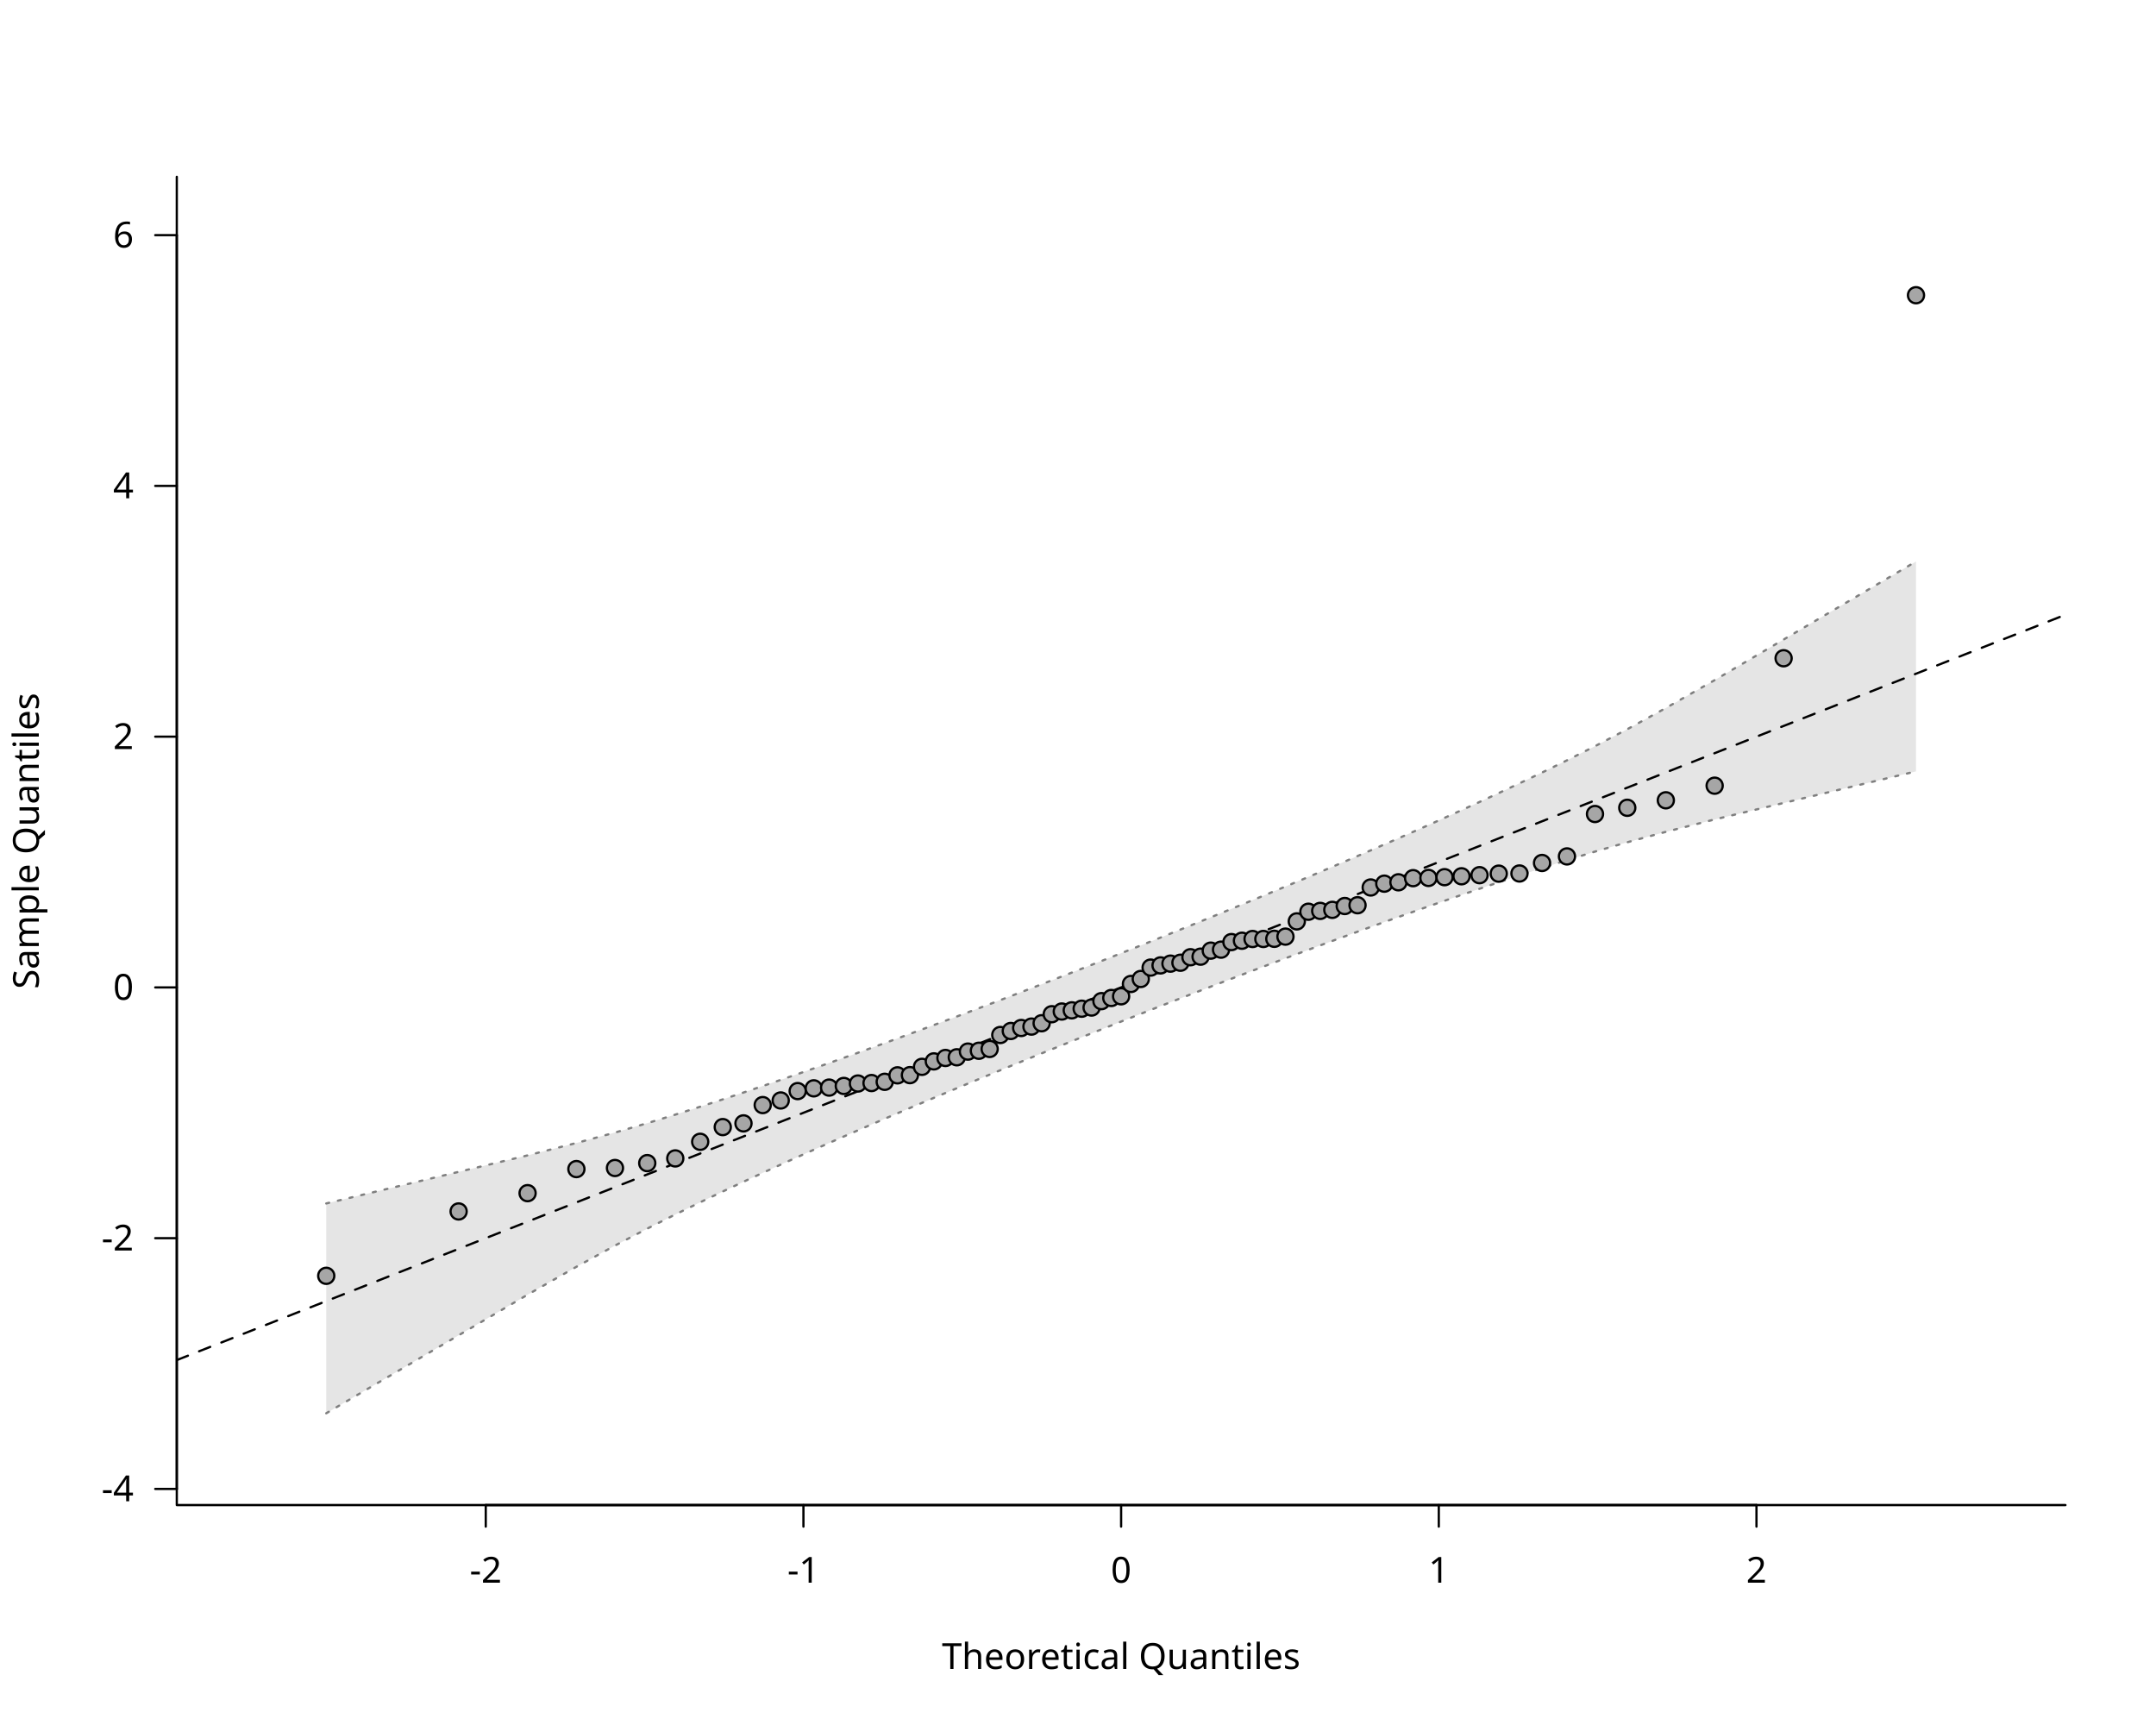
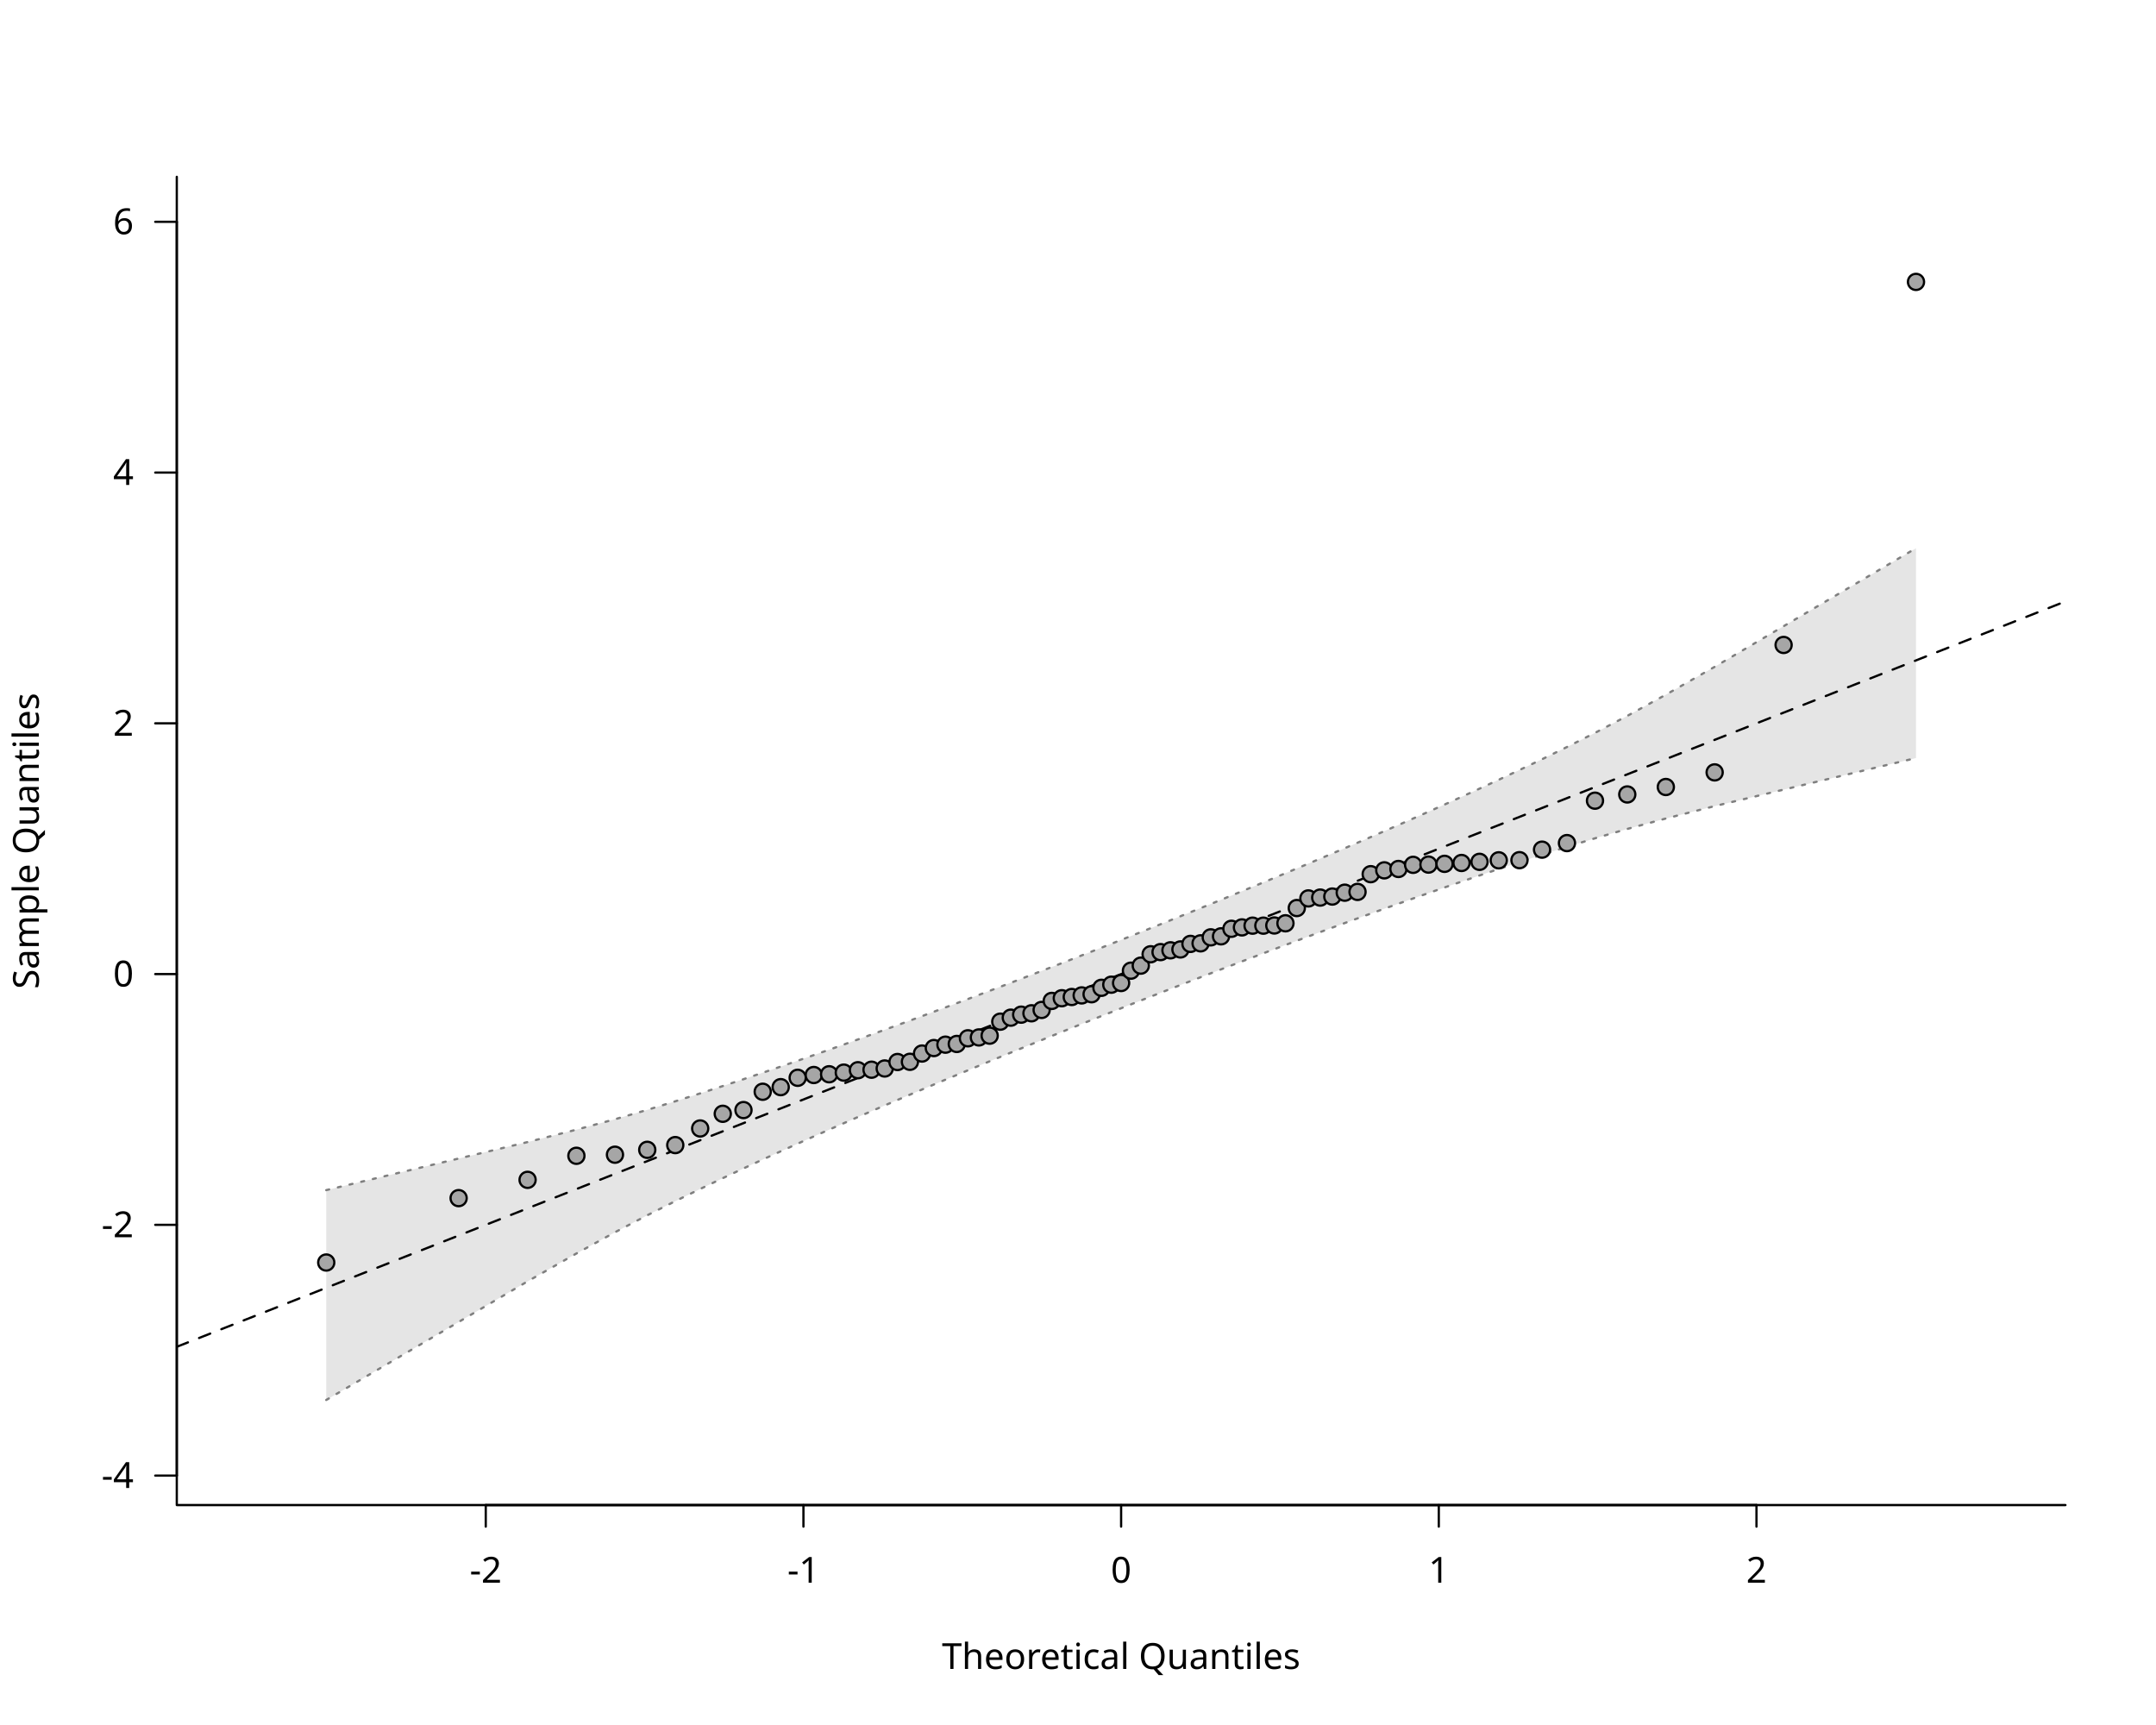
<svg xmlns="http://www.w3.org/2000/svg" class="svglite" data-engine-version="2.0" width="720.00pt" height="576.00pt" viewBox="0 0 720.00 576.00">
  <defs>
    <style type="text/css">
    .svglite line, .svglite polyline, .svglite polygon, .svglite path, .svglite rect, .svglite circle {
      fill: none;
      stroke: #000000;
      stroke-linecap: round;
      stroke-linejoin: round;
      stroke-miterlimit: 10.00;
    }
  </style>
  </defs>
  <rect width="100%" height="100%" style="stroke: none; fill: #FFFFFF;" />
  <defs>
    <clipPath id="cpMC4wMHw3MjAuMDB8MC4wMHw1NzYuMDA=">
      <rect x="0.00" y="0.00" width="720.00" height="576.00" />
    </clipPath>
  </defs>
  <g clip-path="url(#cpMC4wMHw3MjAuMDB8MC4wMHw1NzYuMDA=)">
    <line x1="162.22" y1="502.56" x2="586.58" y2="502.56" style="stroke-width: 0.75;" />
    <line x1="162.22" y1="502.56" x2="162.22" y2="509.76" style="stroke-width: 0.75;" />
    <line x1="268.31" y1="502.56" x2="268.31" y2="509.76" style="stroke-width: 0.75;" />
    <line x1="374.40" y1="502.56" x2="374.40" y2="509.76" style="stroke-width: 0.75;" />
    <line x1="480.49" y1="502.56" x2="480.49" y2="509.76" style="stroke-width: 0.75;" />
    <line x1="586.58" y1="502.56" x2="586.58" y2="509.76" style="stroke-width: 0.75;" />
    <text x="162.22" y="528.48" text-anchor="middle" style="font-size: 12.00px; font-family: sans;" textLength="10.67px" lengthAdjust="spacingAndGlyphs">-2</text>
    <text x="268.31" y="528.48" text-anchor="middle" style="font-size: 12.00px; font-family: sans;" textLength="10.67px" lengthAdjust="spacingAndGlyphs">-1</text>
    <text x="374.40" y="528.48" text-anchor="middle" style="font-size: 12.00px; font-family: sans;" textLength="6.67px" lengthAdjust="spacingAndGlyphs">0</text>
    <text x="480.49" y="528.48" text-anchor="middle" style="font-size: 12.00px; font-family: sans;" textLength="6.67px" lengthAdjust="spacingAndGlyphs">1</text>
    <text x="586.58" y="528.48" text-anchor="middle" style="font-size: 12.00px; font-family: sans;" textLength="6.67px" lengthAdjust="spacingAndGlyphs">2</text>
-     <line x1="59.04" y1="497.17" x2="59.04" y2="78.52" style="stroke-width: 0.75;" />
-     <line x1="59.04" y1="497.17" x2="51.84" y2="497.17" style="stroke-width: 0.75;" />
-     <line x1="59.04" y1="413.44" x2="51.84" y2="413.44" style="stroke-width: 0.75;" />
-     <line x1="59.04" y1="329.71" x2="51.84" y2="329.71" style="stroke-width: 0.75;" />
-     <line x1="59.04" y1="245.98" x2="51.84" y2="245.98" style="stroke-width: 0.75;" />
-     <line x1="59.04" y1="162.25" x2="51.84" y2="162.25" style="stroke-width: 0.75;" />
-     <line x1="59.04" y1="78.52" x2="51.84" y2="78.52" style="stroke-width: 0.75;" />
-     <text x="44.64" y="501.30" text-anchor="end" style="font-size: 12.00px; font-family: sans;" textLength="10.67px" lengthAdjust="spacingAndGlyphs">-4</text>
-     <text x="44.64" y="417.57" text-anchor="end" style="font-size: 12.00px; font-family: sans;" textLength="10.67px" lengthAdjust="spacingAndGlyphs">-2</text>
-     <text x="44.64" y="333.84" text-anchor="end" style="font-size: 12.00px; font-family: sans;" textLength="6.67px" lengthAdjust="spacingAndGlyphs">0</text>
-     <text x="44.64" y="250.11" text-anchor="end" style="font-size: 12.00px; font-family: sans;" textLength="6.67px" lengthAdjust="spacingAndGlyphs">2</text>
-     <text x="44.64" y="166.38" text-anchor="end" style="font-size: 12.00px; font-family: sans;" textLength="6.67px" lengthAdjust="spacingAndGlyphs">4</text>
-     <text x="44.64" y="82.65" text-anchor="end" style="font-size: 12.00px; font-family: sans;" textLength="6.67px" lengthAdjust="spacingAndGlyphs">6</text>
+     <line x1="59.04" y1="492.72" x2="59.04" y2="74.07" style="stroke-width: 0.75;" />
+     <line x1="59.04" y1="492.72" x2="51.84" y2="492.72" style="stroke-width: 0.75;" />
+     <line x1="59.04" y1="408.99" x2="51.84" y2="408.99" style="stroke-width: 0.75;" />
+     <line x1="59.04" y1="325.26" x2="51.84" y2="325.26" style="stroke-width: 0.75;" />
+     <line x1="59.04" y1="241.53" x2="51.84" y2="241.53" style="stroke-width: 0.75;" />
+     <line x1="59.04" y1="157.80" x2="51.84" y2="157.80" style="stroke-width: 0.75;" />
+     <line x1="59.04" y1="74.07" x2="51.84" y2="74.07" style="stroke-width: 0.75;" />
+     <text x="44.64" y="496.85" text-anchor="end" style="font-size: 12.00px; font-family: sans;" textLength="10.67px" lengthAdjust="spacingAndGlyphs">-4</text>
+     <text x="44.64" y="413.12" text-anchor="end" style="font-size: 12.00px; font-family: sans;" textLength="10.67px" lengthAdjust="spacingAndGlyphs">-2</text>
+     <text x="44.64" y="329.39" text-anchor="end" style="font-size: 12.00px; font-family: sans;" textLength="6.67px" lengthAdjust="spacingAndGlyphs">0</text>
+     <text x="44.64" y="245.66" text-anchor="end" style="font-size: 12.00px; font-family: sans;" textLength="6.67px" lengthAdjust="spacingAndGlyphs">2</text>
+     <text x="44.64" y="161.93" text-anchor="end" style="font-size: 12.00px; font-family: sans;" textLength="6.67px" lengthAdjust="spacingAndGlyphs">4</text>
+     <text x="44.64" y="78.20" text-anchor="end" style="font-size: 12.00px; font-family: sans;" textLength="6.67px" lengthAdjust="spacingAndGlyphs">6</text>
    <polyline points="59.04,59.04 59.04,502.56 689.76,502.56 " style="stroke-width: 0.75;" />
    <text x="374.40" y="557.28" text-anchor="middle" style="font-size: 12.00px; font-family: sans;" textLength="113.40px" lengthAdjust="spacingAndGlyphs">Theoretical Quantiles</text>
    <text transform="translate(12.96,280.80) rotate(-90)" text-anchor="middle" style="font-size: 12.00px; font-family: sans;" textLength="94.73px" lengthAdjust="spacingAndGlyphs">Sample Quantiles</text>
  </g>
  <defs>
    <clipPath id="cpNTkuMDR8Njg5Ljc2fDU5LjA0fDUwMi41Ng==">
      <rect x="59.04" y="59.04" width="630.72" height="443.52" />
    </clipPath>
  </defs>
  <g clip-path="url(#cpNTkuMDR8Njg5Ljc2fDU5LjA0fDUwMi41Ng==)">
-     <polygon points="108.95,471.91 153.16,445.87 176.19,432.31 192.49,423.00 205.37,415.92 216.15,410.25 225.51,405.53 233.83,401.46 241.37,397.85 248.29,394.60 254.71,391.63 260.72,388.88 266.39,386.32 271.76,383.92 276.89,381.65 281.79,379.49 286.51,377.43 291.05,375.46 295.45,373.57 299.72,371.74 303.87,369.97 307.91,368.26 311.86,366.59 315.73,364.97 319.52,363.38 323.24,361.83 326.90,360.32 330.50,358.83 334.05,357.37 337.56,355.93 341.03,354.51 344.46,353.11 347.86,351.73 351.24,350.37 354.59,349.02 357.92,347.68 361.23,346.35 364.54,345.03 367.83,343.72 371.12,342.41 374.40,341.11 377.68,339.82 380.97,338.53 384.26,337.23 387.57,335.94 390.88,334.65 394.21,333.36 397.56,332.06 400.94,330.76 404.34,329.45 407.77,328.13 411.24,326.81 414.75,325.47 418.30,324.12 421.90,322.76 425.56,321.38 429.28,319.99 433.07,318.57 436.94,317.14 440.89,315.67 444.93,314.19 449.08,312.67 453.35,311.11 457.75,309.52 462.29,307.88 467.01,306.20 471.91,304.46 477.04,302.65 482.41,300.78 488.08,298.82 494.09,296.77 500.51,294.61 507.43,292.32 514.97,289.87 523.29,287.23 532.65,284.36 543.43,281.24 556.31,277.76 572.61,273.62 595.64,268.12 639.85,257.57 639.85,187.50 595.64,213.55 572.61,227.11 556.31,236.42 543.43,243.50 532.65,249.17 523.29,253.89 514.97,257.96 507.43,261.57 500.51,264.82 494.09,267.79 488.08,270.54 482.41,273.09 477.04,275.50 471.91,277.77 467.01,279.93 462.29,281.98 457.75,283.95 453.35,285.85 449.08,287.68 444.93,289.45 440.89,291.16 436.94,292.83 433.07,294.45 429.28,296.03 425.56,297.58 421.90,299.10 418.30,300.59 414.75,302.05 411.24,303.49 407.77,304.91 404.34,306.30 400.94,307.68 397.56,309.05 394.21,310.40 390.88,311.74 387.57,313.07 384.26,314.39 380.97,315.70 377.68,317.00 374.40,318.30 371.12,319.60 367.83,320.89 364.54,322.18 361.23,323.47 357.92,324.77 354.59,326.06 351.24,327.36 347.86,328.66 344.46,329.97 341.03,331.29 337.56,332.61 334.05,333.95 330.50,335.30 326.90,336.66 323.24,338.03 319.52,339.43 315.73,340.84 311.86,342.28 307.91,343.74 303.87,345.23 299.72,346.75 295.45,348.31 291.05,349.90 286.51,351.54 281.79,353.22 276.89,354.96 271.76,356.76 266.39,358.64 260.72,360.59 254.71,362.65 248.29,364.81 241.37,367.10 233.83,369.55 225.51,372.19 216.15,375.05 205.37,378.18 192.49,381.66 176.19,385.80 153.16,391.30 108.95,401.85 " style="stroke-width: 0.75; stroke: none; fill: #E5E5E5;" />
-     <polyline points="108.95,471.91 153.16,445.87 176.19,432.31 192.49,423.00 205.37,415.92 216.15,410.25 225.51,405.53 233.83,401.46 241.37,397.85 248.29,394.60 254.71,391.63 260.72,388.88 266.39,386.32 271.76,383.92 276.89,381.65 281.79,379.49 286.51,377.43 291.05,375.46 295.45,373.57 299.72,371.74 303.87,369.97 307.91,368.26 311.86,366.59 315.73,364.97 319.52,363.38 323.24,361.83 326.90,360.32 330.50,358.83 334.05,357.37 337.56,355.93 341.03,354.51 344.46,353.11 347.86,351.73 351.24,350.37 354.59,349.02 357.92,347.68 361.23,346.35 364.54,345.03 367.83,343.72 371.12,342.41 374.40,341.11 377.68,339.82 380.97,338.53 384.26,337.23 387.57,335.94 390.88,334.65 394.21,333.36 397.56,332.06 400.94,330.76 404.34,329.45 407.77,328.13 411.24,326.81 414.75,325.47 418.30,324.12 421.90,322.76 425.56,321.38 429.28,319.99 433.07,318.57 436.94,317.14 440.89,315.67 444.93,314.19 449.08,312.67 453.35,311.11 457.75,309.52 462.29,307.88 467.01,306.20 471.91,304.46 477.04,302.65 482.41,300.78 488.08,298.82 494.09,296.77 500.51,294.61 507.43,292.32 514.97,289.87 523.29,287.23 532.65,284.36 543.43,281.24 556.31,277.76 572.61,273.62 595.64,268.12 639.85,257.57 " style="stroke-width: 0.75; stroke: #7F7F7F; stroke-dasharray: 1.00,3.00;" />
-     <polyline points="108.95,401.85 153.16,391.30 176.19,385.80 192.49,381.66 205.37,378.18 216.15,375.05 225.51,372.19 233.83,369.55 241.37,367.10 248.29,364.81 254.71,362.65 260.72,360.59 266.39,358.64 271.76,356.76 276.89,354.96 281.79,353.22 286.51,351.54 291.05,349.90 295.45,348.31 299.72,346.75 303.87,345.23 307.91,343.74 311.86,342.28 315.73,340.84 319.52,339.43 323.24,338.03 326.90,336.66 330.50,335.30 334.05,333.95 337.56,332.61 341.03,331.29 344.46,329.97 347.86,328.66 351.24,327.36 354.59,326.06 357.92,324.77 361.23,323.47 364.54,322.18 367.83,320.89 371.12,319.60 374.40,318.30 377.68,317.00 380.97,315.70 384.26,314.39 387.57,313.07 390.88,311.74 394.21,310.40 397.56,309.05 400.94,307.68 404.34,306.30 407.77,304.91 411.24,303.49 414.75,302.05 418.30,300.59 421.90,299.10 425.56,297.58 429.28,296.03 433.07,294.45 436.94,292.83 440.89,291.16 444.93,289.45 449.08,287.68 453.35,285.85 457.75,283.95 462.29,281.98 467.01,279.93 471.91,277.77 477.04,275.50 482.41,273.09 488.08,270.54 494.09,267.79 500.51,264.82 507.43,261.57 514.97,257.96 523.29,253.89 532.65,249.17 543.43,243.50 556.31,236.42 572.61,227.11 595.64,213.55 639.85,187.50 " style="stroke-width: 0.75; stroke: #7F7F7F; stroke-dasharray: 1.00,3.00;" />
-     <line x1="59.04" y1="454.15" x2="689.76" y2="205.27" style="stroke-width: 0.75; stroke-dasharray: 4.00,4.00;" />
-     <circle cx="108.95" cy="426.01" r="2.70" style="stroke-width: 0.75; fill: #A6A6A6;" />
-     <circle cx="153.16" cy="404.52" r="2.70" style="stroke-width: 0.75; fill: #A6A6A6;" />
-     <circle cx="176.19" cy="398.41" r="2.70" style="stroke-width: 0.75; fill: #A6A6A6;" />
-     <circle cx="192.49" cy="390.37" r="2.70" style="stroke-width: 0.75; fill: #A6A6A6;" />
-     <circle cx="205.37" cy="390.01" r="2.70" style="stroke-width: 0.75; fill: #A6A6A6;" />
-     <circle cx="216.15" cy="388.38" r="2.70" style="stroke-width: 0.75; fill: #A6A6A6;" />
-     <circle cx="225.51" cy="386.81" r="2.70" style="stroke-width: 0.75; fill: #A6A6A6;" />
-     <circle cx="233.83" cy="381.26" r="2.70" style="stroke-width: 0.75; fill: #A6A6A6;" />
-     <circle cx="241.37" cy="376.35" r="2.70" style="stroke-width: 0.75; fill: #A6A6A6;" />
-     <circle cx="248.29" cy="375.11" r="2.70" style="stroke-width: 0.75; fill: #A6A6A6;" />
-     <circle cx="254.71" cy="369.00" r="2.70" style="stroke-width: 0.75; fill: #A6A6A6;" />
-     <circle cx="260.72" cy="367.46" r="2.70" style="stroke-width: 0.75; fill: #A6A6A6;" />
-     <circle cx="266.39" cy="364.33" r="2.70" style="stroke-width: 0.75; fill: #A6A6A6;" />
-     <circle cx="271.76" cy="363.41" r="2.70" style="stroke-width: 0.75; fill: #A6A6A6;" />
-     <circle cx="276.89" cy="363.16" r="2.70" style="stroke-width: 0.75; fill: #A6A6A6;" />
-     <circle cx="281.79" cy="362.61" r="2.70" style="stroke-width: 0.75; fill: #A6A6A6;" />
-     <circle cx="286.51" cy="361.80" r="2.70" style="stroke-width: 0.75; fill: #A6A6A6;" />
-     <circle cx="291.05" cy="361.64" r="2.70" style="stroke-width: 0.75; fill: #A6A6A6;" />
-     <circle cx="295.45" cy="361.23" r="2.70" style="stroke-width: 0.75; fill: #A6A6A6;" />
-     <circle cx="299.72" cy="359.07" r="2.70" style="stroke-width: 0.75; fill: #A6A6A6;" />
-     <circle cx="303.87" cy="359.00" r="2.70" style="stroke-width: 0.75; fill: #A6A6A6;" />
-     <circle cx="307.91" cy="356.23" r="2.70" style="stroke-width: 0.75; fill: #A6A6A6;" />
-     <circle cx="311.86" cy="354.41" r="2.70" style="stroke-width: 0.75; fill: #A6A6A6;" />
-     <circle cx="315.73" cy="353.27" r="2.70" style="stroke-width: 0.75; fill: #A6A6A6;" />
-     <circle cx="319.52" cy="353.04" r="2.70" style="stroke-width: 0.75; fill: #A6A6A6;" />
-     <circle cx="323.24" cy="351.14" r="2.70" style="stroke-width: 0.75; fill: #A6A6A6;" />
-     <circle cx="326.90" cy="350.86" r="2.70" style="stroke-width: 0.75; fill: #A6A6A6;" />
-     <circle cx="330.50" cy="350.26" r="2.70" style="stroke-width: 0.75; fill: #A6A6A6;" />
-     <circle cx="334.05" cy="345.60" r="2.70" style="stroke-width: 0.75; fill: #A6A6A6;" />
-     <circle cx="337.56" cy="344.26" r="2.70" style="stroke-width: 0.75; fill: #A6A6A6;" />
-     <circle cx="341.03" cy="343.26" r="2.70" style="stroke-width: 0.75; fill: #A6A6A6;" />
-     <circle cx="344.46" cy="342.79" r="2.70" style="stroke-width: 0.75; fill: #A6A6A6;" />
-     <circle cx="347.86" cy="341.67" r="2.70" style="stroke-width: 0.75; fill: #A6A6A6;" />
-     <circle cx="351.24" cy="338.66" r="2.70" style="stroke-width: 0.75; fill: #A6A6A6;" />
-     <circle cx="354.59" cy="337.76" r="2.70" style="stroke-width: 0.75; fill: #A6A6A6;" />
-     <circle cx="357.92" cy="337.36" r="2.70" style="stroke-width: 0.75; fill: #A6A6A6;" />
-     <circle cx="361.23" cy="336.82" r="2.70" style="stroke-width: 0.75; fill: #A6A6A6;" />
-     <circle cx="364.54" cy="336.43" r="2.70" style="stroke-width: 0.75; fill: #A6A6A6;" />
-     <circle cx="367.83" cy="334.29" r="2.70" style="stroke-width: 0.75; fill: #A6A6A6;" />
-     <circle cx="371.12" cy="333.24" r="2.70" style="stroke-width: 0.75; fill: #A6A6A6;" />
-     <circle cx="374.40" cy="332.68" r="2.70" style="stroke-width: 0.75; fill: #A6A6A6;" />
-     <circle cx="377.68" cy="328.56" r="2.70" style="stroke-width: 0.75; fill: #A6A6A6;" />
-     <circle cx="380.97" cy="326.89" r="2.70" style="stroke-width: 0.75; fill: #A6A6A6;" />
-     <circle cx="384.26" cy="323.09" r="2.70" style="stroke-width: 0.75; fill: #A6A6A6;" />
-     <circle cx="387.57" cy="322.36" r="2.70" style="stroke-width: 0.75; fill: #A6A6A6;" />
-     <circle cx="390.88" cy="321.77" r="2.70" style="stroke-width: 0.75; fill: #A6A6A6;" />
-     <circle cx="394.21" cy="321.47" r="2.70" style="stroke-width: 0.75; fill: #A6A6A6;" />
-     <circle cx="397.56" cy="319.63" r="2.70" style="stroke-width: 0.75; fill: #A6A6A6;" />
-     <circle cx="400.94" cy="319.44" r="2.70" style="stroke-width: 0.75; fill: #A6A6A6;" />
-     <circle cx="404.34" cy="317.43" r="2.70" style="stroke-width: 0.75; fill: #A6A6A6;" />
-     <circle cx="407.77" cy="317.10" r="2.70" style="stroke-width: 0.75; fill: #A6A6A6;" />
-     <circle cx="411.24" cy="314.57" r="2.70" style="stroke-width: 0.75; fill: #A6A6A6;" />
-     <circle cx="414.75" cy="314.12" r="2.70" style="stroke-width: 0.75; fill: #A6A6A6;" />
-     <circle cx="418.30" cy="313.54" r="2.70" style="stroke-width: 0.75; fill: #A6A6A6;" />
-     <circle cx="421.90" cy="313.53" r="2.70" style="stroke-width: 0.75; fill: #A6A6A6;" />
-     <circle cx="425.56" cy="313.48" r="2.70" style="stroke-width: 0.75; fill: #A6A6A6;" />
-     <circle cx="429.28" cy="312.75" r="2.70" style="stroke-width: 0.75; fill: #A6A6A6;" />
-     <circle cx="433.07" cy="307.66" r="2.70" style="stroke-width: 0.75; fill: #A6A6A6;" />
-     <circle cx="436.94" cy="304.44" r="2.70" style="stroke-width: 0.75; fill: #A6A6A6;" />
-     <circle cx="440.89" cy="304.16" r="2.70" style="stroke-width: 0.75; fill: #A6A6A6;" />
-     <circle cx="444.93" cy="303.81" r="2.70" style="stroke-width: 0.75; fill: #A6A6A6;" />
-     <circle cx="449.08" cy="302.53" r="2.70" style="stroke-width: 0.75; fill: #A6A6A6;" />
-     <circle cx="453.35" cy="302.27" r="2.70" style="stroke-width: 0.75; fill: #A6A6A6;" />
-     <circle cx="457.75" cy="296.34" r="2.70" style="stroke-width: 0.75; fill: #A6A6A6;" />
-     <circle cx="462.29" cy="295.07" r="2.70" style="stroke-width: 0.75; fill: #A6A6A6;" />
-     <circle cx="467.01" cy="294.61" r="2.70" style="stroke-width: 0.75; fill: #A6A6A6;" />
-     <circle cx="471.91" cy="293.23" r="2.70" style="stroke-width: 0.75; fill: #A6A6A6;" />
-     <circle cx="477.04" cy="293.15" r="2.70" style="stroke-width: 0.75; fill: #A6A6A6;" />
-     <circle cx="482.41" cy="292.90" r="2.70" style="stroke-width: 0.75; fill: #A6A6A6;" />
-     <circle cx="488.08" cy="292.60" r="2.70" style="stroke-width: 0.75; fill: #A6A6A6;" />
-     <circle cx="494.09" cy="292.23" r="2.70" style="stroke-width: 0.75; fill: #A6A6A6;" />
-     <circle cx="500.51" cy="291.72" r="2.70" style="stroke-width: 0.75; fill: #A6A6A6;" />
-     <circle cx="507.43" cy="291.67" r="2.70" style="stroke-width: 0.75; fill: #A6A6A6;" />
-     <circle cx="514.97" cy="288.16" r="2.70" style="stroke-width: 0.75; fill: #A6A6A6;" />
-     <circle cx="523.29" cy="285.97" r="2.70" style="stroke-width: 0.75; fill: #A6A6A6;" />
-     <circle cx="532.65" cy="271.81" r="2.70" style="stroke-width: 0.75; fill: #A6A6A6;" />
-     <circle cx="543.43" cy="269.73" r="2.70" style="stroke-width: 0.75; fill: #A6A6A6;" />
-     <circle cx="556.31" cy="267.23" r="2.70" style="stroke-width: 0.75; fill: #A6A6A6;" />
-     <circle cx="572.61" cy="262.35" r="2.70" style="stroke-width: 0.75; fill: #A6A6A6;" />
-     <circle cx="595.64" cy="219.80" r="2.70" style="stroke-width: 0.75; fill: #A6A6A6;" />
-     <circle cx="639.85" cy="98.58" r="2.70" style="stroke-width: 0.75; fill: #A6A6A6;" />
+     <polygon points="108.95,467.47 153.16,441.43 176.19,427.86 192.49,418.56 205.37,411.47 216.15,405.80 225.51,401.08 233.83,397.01 241.37,393.40 248.29,390.15 254.71,387.18 260.72,384.44 266.39,381.88 271.76,379.47 276.89,377.20 281.79,375.05 286.51,372.99 291.05,371.02 295.45,369.12 299.72,367.29 303.87,365.52 307.91,363.81 311.86,362.14 315.73,360.52 319.52,358.94 323.24,357.39 326.90,355.87 330.50,354.38 334.05,352.92 337.56,351.48 341.03,350.07 344.46,348.67 347.86,347.29 351.24,345.92 354.59,344.57 357.92,343.23 361.23,341.90 364.54,340.58 367.83,339.27 371.12,337.97 374.40,336.67 377.68,335.37 380.97,334.08 384.26,332.79 387.57,331.50 390.88,330.20 394.21,328.91 397.56,327.61 400.94,326.31 404.34,325.00 407.77,323.68 411.24,322.36 414.75,321.02 418.30,319.68 421.90,318.31 425.56,316.94 429.28,315.54 433.07,314.13 436.94,312.69 440.89,311.23 444.93,309.74 449.08,308.22 453.35,306.66 457.75,305.07 462.29,303.43 467.01,301.75 471.91,300.01 477.04,298.21 482.41,296.33 488.08,294.38 494.09,292.33 500.51,290.16 507.43,287.87 514.97,285.42 523.29,282.78 532.65,279.92 543.43,276.79 556.31,273.31 572.61,269.17 595.64,263.67 639.85,253.12 639.85,183.06 595.64,209.10 572.61,222.67 556.31,231.97 543.43,239.05 532.65,244.72 523.29,249.44 514.97,253.52 507.43,257.12 500.51,260.37 494.09,263.34 488.08,266.09 482.41,268.65 477.04,271.05 471.91,273.32 467.01,275.48 462.29,277.54 457.75,279.51 453.35,281.40 449.08,283.23 444.93,285.00 440.89,286.71 436.94,288.38 433.07,290.00 429.28,291.59 425.56,293.14 421.90,294.65 418.30,296.14 414.75,297.60 411.24,299.04 407.77,300.46 404.34,301.86 400.94,303.24 397.56,304.60 394.21,305.95 390.88,307.29 387.57,308.62 384.26,309.94 380.97,311.25 377.68,312.56 374.40,313.86 371.12,315.15 367.83,316.45 364.54,317.74 361.23,319.03 357.92,320.32 354.59,321.61 351.24,322.91 347.86,324.21 344.46,325.52 341.03,326.84 337.56,328.17 334.05,329.50 330.50,330.85 326.90,332.21 323.24,333.59 319.52,334.98 315.73,336.40 311.86,337.83 307.91,339.30 303.87,340.79 299.72,342.31 295.45,343.86 291.05,345.45 286.51,347.09 281.79,348.78 276.89,350.52 271.76,352.32 266.39,354.19 260.72,356.15 254.71,358.20 248.29,360.36 241.37,362.65 233.83,365.10 225.51,367.74 216.15,370.61 205.37,373.73 192.49,377.21 176.19,381.35 153.16,386.85 108.95,397.40 " style="stroke-width: 0.75; stroke: none; fill: #E5E5E5;" />
+     <polyline points="108.95,467.47 153.16,441.43 176.19,427.86 192.49,418.56 205.37,411.47 216.15,405.80 225.51,401.08 233.83,397.01 241.37,393.40 248.29,390.15 254.71,387.18 260.72,384.44 266.39,381.88 271.76,379.47 276.89,377.20 281.79,375.05 286.51,372.99 291.05,371.02 295.45,369.12 299.72,367.29 303.87,365.52 307.91,363.81 311.86,362.14 315.73,360.52 319.52,358.94 323.24,357.39 326.90,355.87 330.50,354.38 334.05,352.92 337.56,351.48 341.03,350.07 344.46,348.67 347.86,347.29 351.24,345.92 354.59,344.57 357.92,343.23 361.23,341.90 364.54,340.58 367.83,339.27 371.12,337.97 374.40,336.67 377.68,335.37 380.97,334.08 384.26,332.79 387.57,331.50 390.88,330.20 394.21,328.91 397.56,327.61 400.94,326.31 404.34,325.00 407.77,323.68 411.24,322.36 414.75,321.02 418.30,319.68 421.90,318.31 425.56,316.94 429.28,315.54 433.07,314.13 436.94,312.69 440.89,311.23 444.93,309.74 449.08,308.22 453.35,306.66 457.75,305.07 462.29,303.43 467.01,301.75 471.91,300.01 477.04,298.21 482.41,296.33 488.08,294.38 494.09,292.33 500.51,290.16 507.43,287.87 514.97,285.42 523.29,282.78 532.65,279.92 543.43,276.79 556.31,273.31 572.61,269.17 595.64,263.67 639.85,253.12 " style="stroke-width: 0.75; stroke: #7F7F7F; stroke-dasharray: 1.00,3.00;" />
+     <polyline points="108.95,397.40 153.16,386.85 176.19,381.35 192.49,377.21 205.37,373.73 216.15,370.61 225.51,367.74 233.83,365.10 241.37,362.65 248.29,360.36 254.71,358.20 260.72,356.15 266.39,354.19 271.76,352.32 276.89,350.52 281.79,348.78 286.51,347.09 291.05,345.45 295.45,343.86 299.72,342.31 303.87,340.79 307.91,339.30 311.86,337.83 315.73,336.40 319.52,334.98 323.24,333.59 326.90,332.21 330.50,330.85 334.05,329.50 337.56,328.17 341.03,326.84 344.46,325.52 347.86,324.21 351.24,322.91 354.59,321.61 357.92,320.32 361.23,319.03 364.54,317.74 367.83,316.45 371.12,315.15 374.40,313.86 377.68,312.56 380.97,311.25 384.26,309.94 387.57,308.62 390.88,307.29 394.21,305.95 397.56,304.60 400.94,303.24 404.34,301.86 407.77,300.46 411.24,299.04 414.75,297.60 418.30,296.14 421.90,294.65 425.56,293.14 429.28,291.59 433.07,290.00 436.94,288.38 440.89,286.71 444.93,285.00 449.08,283.23 453.35,281.40 457.75,279.51 462.29,277.54 467.01,275.48 471.91,273.32 477.04,271.05 482.41,268.65 488.08,266.09 494.09,263.34 500.51,260.37 507.43,257.12 514.97,253.52 523.29,249.44 532.65,244.72 543.43,239.05 556.31,231.97 572.61,222.67 595.64,209.10 639.85,183.06 " style="stroke-width: 0.75; stroke: #7F7F7F; stroke-dasharray: 1.00,3.00;" />
+     <line x1="59.04" y1="449.71" x2="689.76" y2="200.82" style="stroke-width: 0.75; stroke-dasharray: 4.00,4.00;" />
+     <circle cx="108.95" cy="421.57" r="2.70" style="stroke-width: 0.75; fill: #A6A6A6;" />
+     <circle cx="153.16" cy="400.07" r="2.70" style="stroke-width: 0.75; fill: #A6A6A6;" />
+     <circle cx="176.19" cy="393.96" r="2.70" style="stroke-width: 0.75; fill: #A6A6A6;" />
+     <circle cx="192.49" cy="385.93" r="2.70" style="stroke-width: 0.75; fill: #A6A6A6;" />
+     <circle cx="205.37" cy="385.57" r="2.70" style="stroke-width: 0.75; fill: #A6A6A6;" />
+     <circle cx="216.15" cy="383.94" r="2.70" style="stroke-width: 0.75; fill: #A6A6A6;" />
+     <circle cx="225.51" cy="382.36" r="2.70" style="stroke-width: 0.75; fill: #A6A6A6;" />
+     <circle cx="233.83" cy="376.81" r="2.70" style="stroke-width: 0.75; fill: #A6A6A6;" />
+     <circle cx="241.37" cy="371.91" r="2.70" style="stroke-width: 0.75; fill: #A6A6A6;" />
+     <circle cx="248.29" cy="370.67" r="2.70" style="stroke-width: 0.75; fill: #A6A6A6;" />
+     <circle cx="254.71" cy="364.55" r="2.70" style="stroke-width: 0.75; fill: #A6A6A6;" />
+     <circle cx="260.72" cy="363.01" r="2.70" style="stroke-width: 0.75; fill: #A6A6A6;" />
+     <circle cx="266.39" cy="359.89" r="2.70" style="stroke-width: 0.75; fill: #A6A6A6;" />
+     <circle cx="271.76" cy="358.96" r="2.70" style="stroke-width: 0.75; fill: #A6A6A6;" />
+     <circle cx="276.89" cy="358.71" r="2.70" style="stroke-width: 0.75; fill: #A6A6A6;" />
+     <circle cx="281.79" cy="358.16" r="2.70" style="stroke-width: 0.75; fill: #A6A6A6;" />
+     <circle cx="286.51" cy="357.36" r="2.70" style="stroke-width: 0.75; fill: #A6A6A6;" />
+     <circle cx="291.05" cy="357.19" r="2.70" style="stroke-width: 0.75; fill: #A6A6A6;" />
+     <circle cx="295.45" cy="356.78" r="2.70" style="stroke-width: 0.75; fill: #A6A6A6;" />
+     <circle cx="299.72" cy="354.62" r="2.70" style="stroke-width: 0.75; fill: #A6A6A6;" />
+     <circle cx="303.87" cy="354.55" r="2.70" style="stroke-width: 0.75; fill: #A6A6A6;" />
+     <circle cx="307.91" cy="351.79" r="2.70" style="stroke-width: 0.75; fill: #A6A6A6;" />
+     <circle cx="311.86" cy="349.96" r="2.70" style="stroke-width: 0.75; fill: #A6A6A6;" />
+     <circle cx="315.73" cy="348.83" r="2.70" style="stroke-width: 0.75; fill: #A6A6A6;" />
+     <circle cx="319.52" cy="348.59" r="2.70" style="stroke-width: 0.75; fill: #A6A6A6;" />
+     <circle cx="323.24" cy="346.70" r="2.70" style="stroke-width: 0.75; fill: #A6A6A6;" />
+     <circle cx="326.90" cy="346.41" r="2.70" style="stroke-width: 0.75; fill: #A6A6A6;" />
+     <circle cx="330.50" cy="345.82" r="2.70" style="stroke-width: 0.75; fill: #A6A6A6;" />
+     <circle cx="334.05" cy="341.15" r="2.70" style="stroke-width: 0.75; fill: #A6A6A6;" />
+     <circle cx="337.56" cy="339.81" r="2.70" style="stroke-width: 0.75; fill: #A6A6A6;" />
+     <circle cx="341.03" cy="338.81" r="2.70" style="stroke-width: 0.75; fill: #A6A6A6;" />
+     <circle cx="344.46" cy="338.35" r="2.70" style="stroke-width: 0.75; fill: #A6A6A6;" />
+     <circle cx="347.86" cy="337.23" r="2.70" style="stroke-width: 0.75; fill: #A6A6A6;" />
+     <circle cx="351.24" cy="334.22" r="2.70" style="stroke-width: 0.75; fill: #A6A6A6;" />
+     <circle cx="354.59" cy="333.32" r="2.70" style="stroke-width: 0.75; fill: #A6A6A6;" />
+     <circle cx="357.92" cy="332.91" r="2.70" style="stroke-width: 0.75; fill: #A6A6A6;" />
+     <circle cx="361.23" cy="332.38" r="2.70" style="stroke-width: 0.75; fill: #A6A6A6;" />
+     <circle cx="364.54" cy="331.99" r="2.70" style="stroke-width: 0.75; fill: #A6A6A6;" />
+     <circle cx="367.83" cy="329.84" r="2.70" style="stroke-width: 0.75; fill: #A6A6A6;" />
+     <circle cx="371.12" cy="328.80" r="2.70" style="stroke-width: 0.75; fill: #A6A6A6;" />
+     <circle cx="374.40" cy="328.24" r="2.70" style="stroke-width: 0.75; fill: #A6A6A6;" />
+     <circle cx="377.68" cy="324.12" r="2.70" style="stroke-width: 0.75; fill: #A6A6A6;" />
+     <circle cx="380.97" cy="322.44" r="2.70" style="stroke-width: 0.75; fill: #A6A6A6;" />
+     <circle cx="384.26" cy="318.64" r="2.70" style="stroke-width: 0.75; fill: #A6A6A6;" />
+     <circle cx="387.57" cy="317.92" r="2.70" style="stroke-width: 0.75; fill: #A6A6A6;" />
+     <circle cx="390.88" cy="317.32" r="2.70" style="stroke-width: 0.75; fill: #A6A6A6;" />
+     <circle cx="394.21" cy="317.03" r="2.70" style="stroke-width: 0.75; fill: #A6A6A6;" />
+     <circle cx="397.56" cy="315.18" r="2.70" style="stroke-width: 0.75; fill: #A6A6A6;" />
+     <circle cx="400.94" cy="314.99" r="2.70" style="stroke-width: 0.75; fill: #A6A6A6;" />
+     <circle cx="404.34" cy="312.99" r="2.70" style="stroke-width: 0.75; fill: #A6A6A6;" />
+     <circle cx="407.77" cy="312.65" r="2.70" style="stroke-width: 0.75; fill: #A6A6A6;" />
+     <circle cx="411.24" cy="310.13" r="2.70" style="stroke-width: 0.75; fill: #A6A6A6;" />
+     <circle cx="414.75" cy="309.67" r="2.70" style="stroke-width: 0.75; fill: #A6A6A6;" />
+     <circle cx="418.30" cy="309.09" r="2.70" style="stroke-width: 0.75; fill: #A6A6A6;" />
+     <circle cx="421.90" cy="309.09" r="2.70" style="stroke-width: 0.75; fill: #A6A6A6;" />
+     <circle cx="425.56" cy="309.03" r="2.70" style="stroke-width: 0.75; fill: #A6A6A6;" />
+     <circle cx="429.28" cy="308.30" r="2.70" style="stroke-width: 0.75; fill: #A6A6A6;" />
+     <circle cx="433.07" cy="303.21" r="2.70" style="stroke-width: 0.75; fill: #A6A6A6;" />
+     <circle cx="436.94" cy="299.99" r="2.70" style="stroke-width: 0.75; fill: #A6A6A6;" />
+     <circle cx="440.89" cy="299.71" r="2.70" style="stroke-width: 0.75; fill: #A6A6A6;" />
+     <circle cx="444.93" cy="299.37" r="2.70" style="stroke-width: 0.75; fill: #A6A6A6;" />
+     <circle cx="449.08" cy="298.08" r="2.70" style="stroke-width: 0.75; fill: #A6A6A6;" />
+     <circle cx="453.35" cy="297.82" r="2.70" style="stroke-width: 0.75; fill: #A6A6A6;" />
+     <circle cx="457.75" cy="291.90" r="2.70" style="stroke-width: 0.75; fill: #A6A6A6;" />
+     <circle cx="462.29" cy="290.62" r="2.70" style="stroke-width: 0.75; fill: #A6A6A6;" />
+     <circle cx="467.01" cy="290.16" r="2.70" style="stroke-width: 0.75; fill: #A6A6A6;" />
+     <circle cx="471.91" cy="288.78" r="2.70" style="stroke-width: 0.75; fill: #A6A6A6;" />
+     <circle cx="477.04" cy="288.70" r="2.70" style="stroke-width: 0.75; fill: #A6A6A6;" />
+     <circle cx="482.41" cy="288.45" r="2.70" style="stroke-width: 0.75; fill: #A6A6A6;" />
+     <circle cx="488.08" cy="288.16" r="2.70" style="stroke-width: 0.75; fill: #A6A6A6;" />
+     <circle cx="494.09" cy="287.78" r="2.70" style="stroke-width: 0.75; fill: #A6A6A6;" />
+     <circle cx="500.51" cy="287.27" r="2.70" style="stroke-width: 0.75; fill: #A6A6A6;" />
+     <circle cx="507.43" cy="287.22" r="2.70" style="stroke-width: 0.75; fill: #A6A6A6;" />
+     <circle cx="514.97" cy="283.71" r="2.70" style="stroke-width: 0.75; fill: #A6A6A6;" />
+     <circle cx="523.29" cy="281.52" r="2.70" style="stroke-width: 0.75; fill: #A6A6A6;" />
+     <circle cx="532.65" cy="267.36" r="2.70" style="stroke-width: 0.75; fill: #A6A6A6;" />
+     <circle cx="543.43" cy="265.28" r="2.70" style="stroke-width: 0.75; fill: #A6A6A6;" />
+     <circle cx="556.31" cy="262.79" r="2.70" style="stroke-width: 0.75; fill: #A6A6A6;" />
+     <circle cx="572.61" cy="257.91" r="2.70" style="stroke-width: 0.75; fill: #A6A6A6;" />
+     <circle cx="595.64" cy="215.36" r="2.70" style="stroke-width: 0.75; fill: #A6A6A6;" />
+     <circle cx="639.85" cy="94.13" r="2.70" style="stroke-width: 0.75; fill: #A6A6A6;" />
  </g>
</svg>
